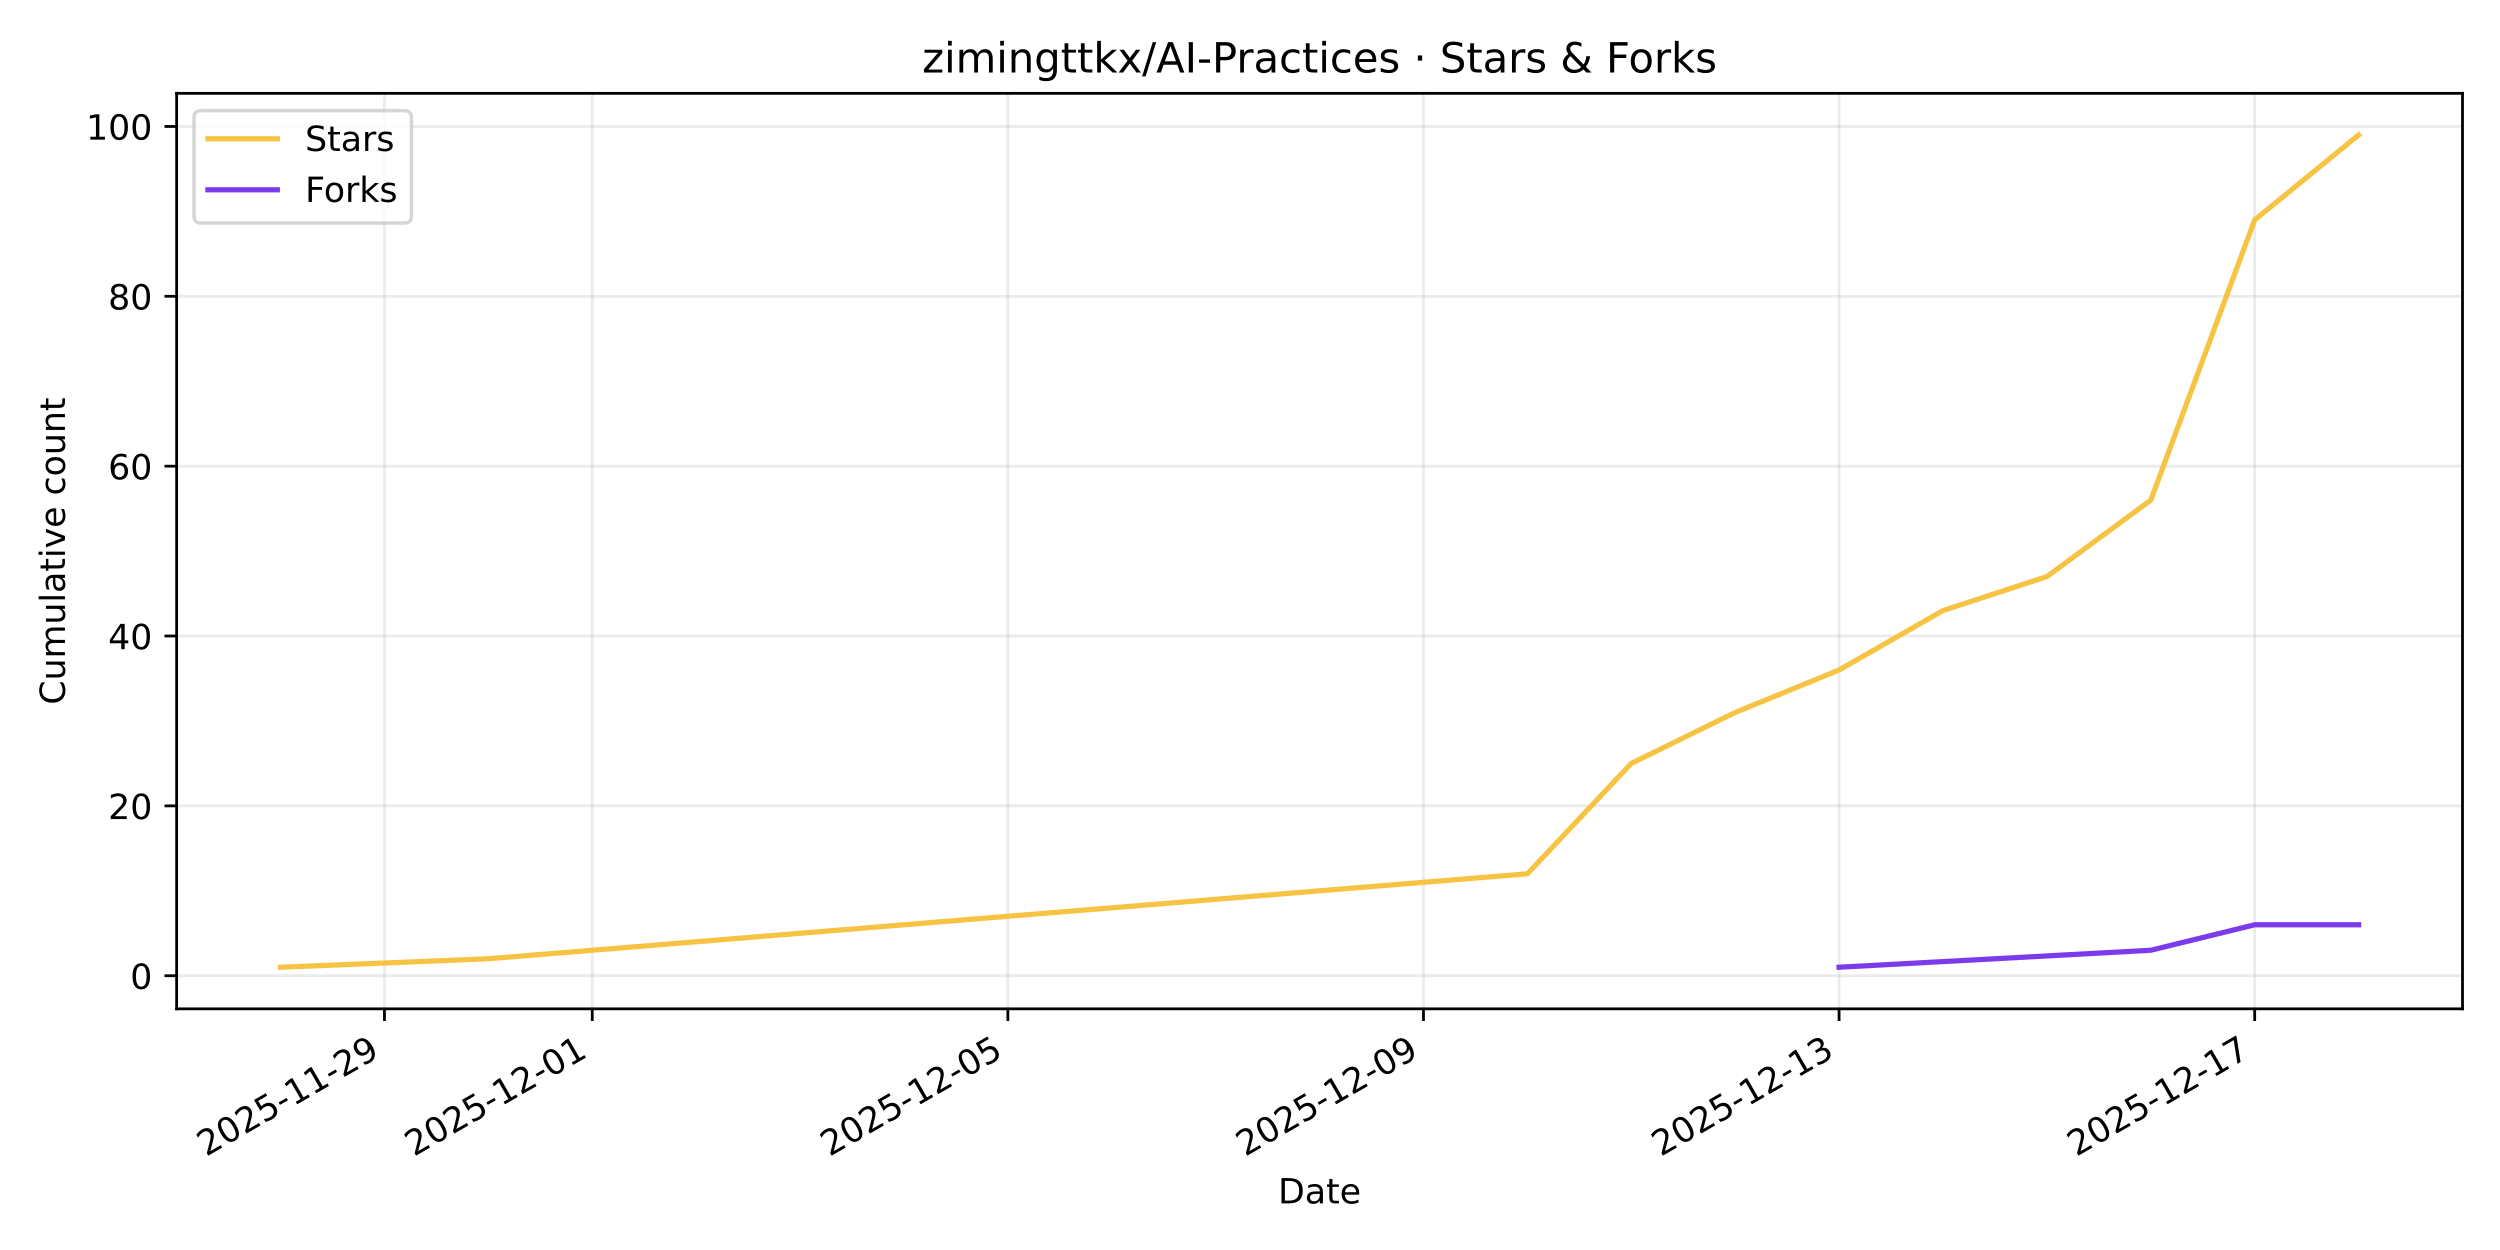
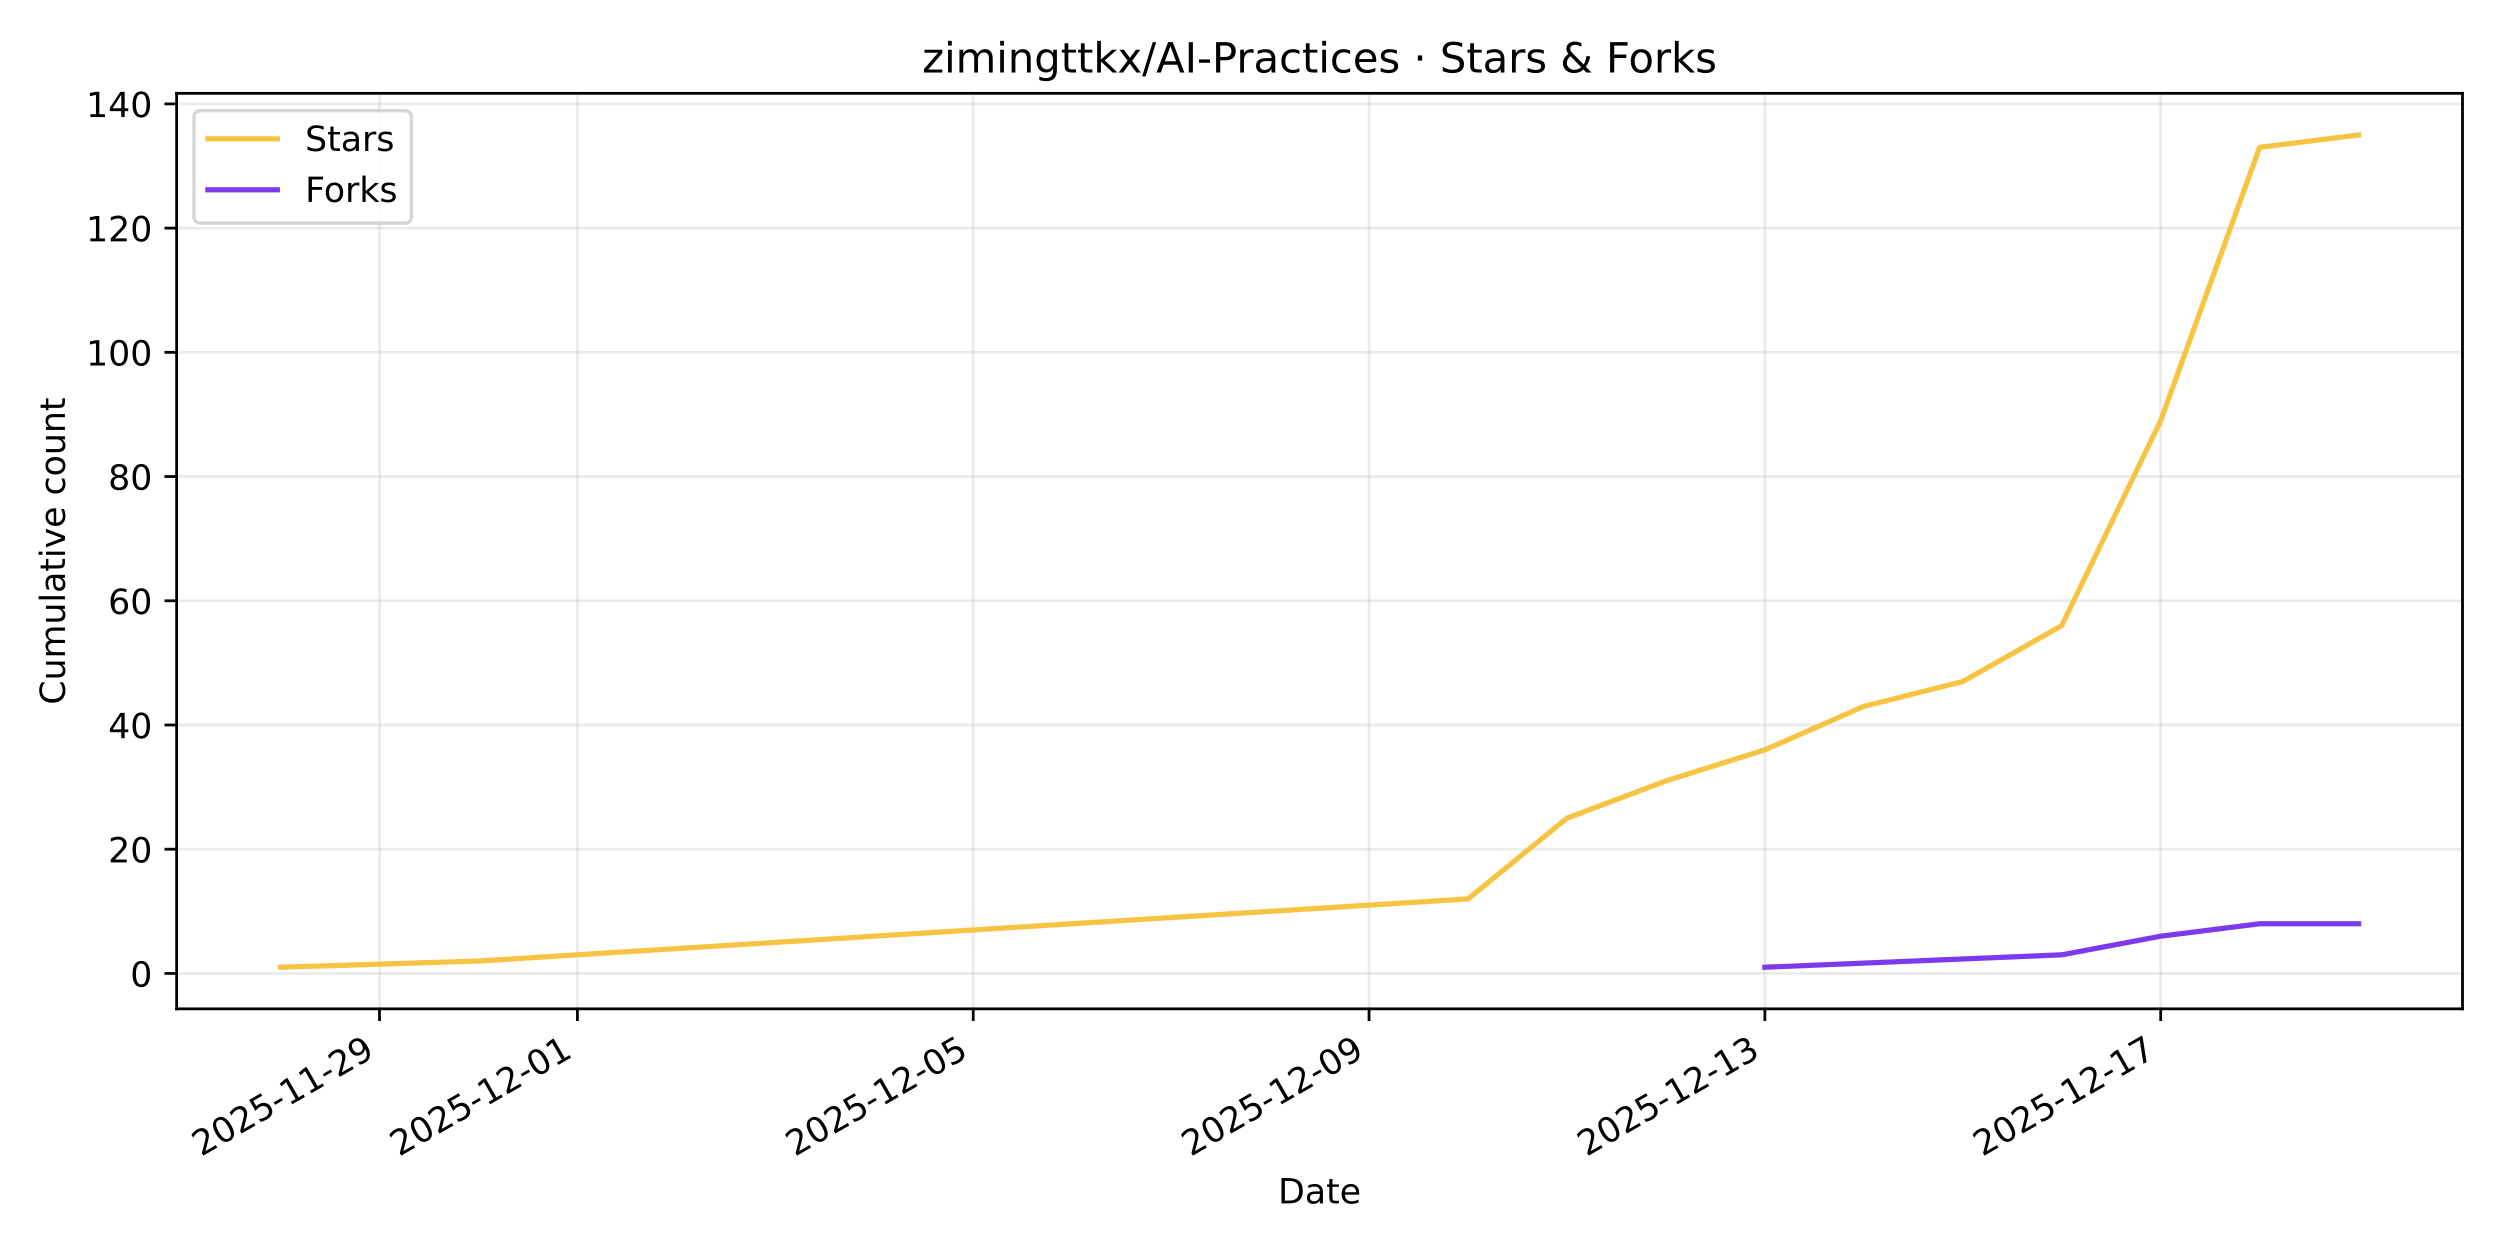
<svg xmlns="http://www.w3.org/2000/svg" xmlns:xlink="http://www.w3.org/1999/xlink" width="720pt" height="360pt" viewBox="0 0 720 360" version="1.1">
  <defs>
    <style type="text/css">*{stroke-linejoin: round; stroke-linecap: butt}</style>
  </defs>
  <g id="figure_1">
    <g id="patch_1">
      <path d="M 0 360  L 720 360  L 720 0  L 0 0  z " style="fill: #ffffff" />
    </g>
    <g id="axes_1">
      <g id="patch_2">
        <path d="M 50.87 290.545  L 709.2 290.545  L 709.2 26.88  L 50.87 26.88  z " style="fill: #ffffff" />
      </g>
      <g id="matplotlib.axis_1">
        <g id="xtick_1">
          <g id="line2d_1">
-             <path d="M 110.718 290.545  L 110.718 26.88  " clip-path="url(#p544dcc2efc)" style="fill: none; stroke: #b0b0b0; stroke-opacity: 0.25; stroke-width: 0.8; stroke-linecap: square" />
+             <path d="M 109.293 290.545  L 109.293 26.88  " clip-path="url(#p52c6f23a22)" style="fill: none; stroke: #b0b0b0; stroke-opacity: 0.25; stroke-width: 0.8; stroke-linecap: square" />
          </g>
          <g id="line2d_2">
            <defs>
-               <path id="m67a611c7f0" d="M 0 0  L 0 3.5  " style="stroke: #000000; stroke-width: 0.8" />
+               <path id="m21b4ecc272" d="M 0 0  L 0 3.5  " style="stroke: #000000; stroke-width: 0.8" />
            </defs>
            <g>
-               <use xlink:href="#m67a611c7f0" x="110.718" y="290.545" style="stroke: #000000; stroke-width: 0.8" />
+               <use xlink:href="#m21b4ecc272" x="109.293" y="290.545" style="stroke: #000000; stroke-width: 0.8" />
            </g>
          </g>
          <g id="text_1">
-             <g transform="translate(59.34873 333.1837) rotate(-30) scale(0.1 -0.1)">
+             <g transform="translate(57.92377 333.1837) rotate(-30) scale(0.1 -0.1)">
              <defs>
                <path id="DejaVuSans-32" d="M 1228 531  L 3431 531  L 3431 0  L 469 0  L 469 531  Q 828 903 1448 1529  Q 2069 2156 2228 2338  Q 2531 2678 2651 2914  Q 2772 3150 2772 3378  Q 2772 3750 2511 3984  Q 2250 4219 1831 4219  Q 1534 4219 1204 4116  Q 875 4013 500 3803  L 500 4441  Q 881 4594 1212 4672  Q 1544 4750 1819 4750  Q 2544 4750 2975 4387  Q 3406 4025 3406 3419  Q 3406 3131 3298 2873  Q 3191 2616 2906 2266  Q 2828 2175 2409 1742  Q 1991 1309 1228 531  z " transform="scale(0.015625)" />
                <path id="DejaVuSans-30" d="M 2034 4250  Q 1547 4250 1301 3770  Q 1056 3291 1056 2328  Q 1056 1369 1301 889  Q 1547 409 2034 409  Q 2525 409 2770 889  Q 3016 1369 3016 2328  Q 3016 3291 2770 3770  Q 2525 4250 2034 4250  z M 2034 4750  Q 2819 4750 3233 4129  Q 3647 3509 3647 2328  Q 3647 1150 3233 529  Q 2819 -91 2034 -91  Q 1250 -91 836 529  Q 422 1150 422 2328  Q 422 3509 836 4129  Q 1250 4750 2034 4750  z " transform="scale(0.015625)" />
                <path id="DejaVuSans-35" d="M 691 4666  L 3169 4666  L 3169 4134  L 1269 4134  L 1269 2991  Q 1406 3038 1543 3061  Q 1681 3084 1819 3084  Q 2600 3084 3056 2656  Q 3513 2228 3513 1497  Q 3513 744 3044 326  Q 2575 -91 1722 -91  Q 1428 -91 1123 -41  Q 819 9 494 109  L 494 744  Q 775 591 1075 516  Q 1375 441 1709 441  Q 2250 441 2565 725  Q 2881 1009 2881 1497  Q 2881 1984 2565 2268  Q 2250 2553 1709 2553  Q 1456 2553 1204 2497  Q 953 2441 691 2322  L 691 4666  z " transform="scale(0.015625)" />
                <path id="DejaVuSans-2d" d="M 313 2009  L 1997 2009  L 1997 1497  L 313 1497  L 313 2009  z " transform="scale(0.015625)" />
                <path id="DejaVuSans-31" d="M 794 531  L 1825 531  L 1825 4091  L 703 3866  L 703 4441  L 1819 4666  L 2450 4666  L 2450 531  L 3481 531  L 3481 0  L 794 0  L 794 531  z " transform="scale(0.015625)" />
                <path id="DejaVuSans-39" d="M 703 97  L 703 672  Q 941 559 1184 500  Q 1428 441 1663 441  Q 2288 441 2617 861  Q 2947 1281 2994 2138  Q 2813 1869 2534 1725  Q 2256 1581 1919 1581  Q 1219 1581 811 2004  Q 403 2428 403 3163  Q 403 3881 828 4315  Q 1253 4750 1959 4750  Q 2769 4750 3195 4129  Q 3622 3509 3622 2328  Q 3622 1225 3098 567  Q 2575 -91 1691 -91  Q 1453 -91 1209 -44  Q 966 3 703 97  z M 1959 2075  Q 2384 2075 2632 2365  Q 2881 2656 2881 3163  Q 2881 3666 2632 3958  Q 2384 4250 1959 4250  Q 1534 4250 1286 3958  Q 1038 3666 1038 3163  Q 1038 2656 1286 2365  Q 1534 2075 1959 2075  z " transform="scale(0.015625)" />
              </defs>
              <use xlink:href="#DejaVuSans-32" />
              <use xlink:href="#DejaVuSans-30" transform="translate(63.62305 0)" />
              <use xlink:href="#DejaVuSans-32" transform="translate(127.2461 0)" />
              <use xlink:href="#DejaVuSans-35" transform="translate(190.8691 0)" />
              <use xlink:href="#DejaVuSans-2d" transform="translate(254.4922 0)" />
              <use xlink:href="#DejaVuSans-31" transform="translate(290.5762 0)" />
              <use xlink:href="#DejaVuSans-31" transform="translate(354.1992 0)" />
              <use xlink:href="#DejaVuSans-2d" transform="translate(417.8223 0)" />
              <use xlink:href="#DejaVuSans-32" transform="translate(453.9062 0)" />
              <use xlink:href="#DejaVuSans-39" transform="translate(517.5293 0)" />
            </g>
          </g>
        </g>
        <g id="xtick_2">
          <g id="line2d_3">
-             <path d="M 170.566 290.545  L 170.566 26.88  " clip-path="url(#p544dcc2efc)" style="fill: none; stroke: #b0b0b0; stroke-opacity: 0.25; stroke-width: 0.8; stroke-linecap: square" />
+             <path d="M 166.291 290.545  L 166.291 26.88  " clip-path="url(#p52c6f23a22)" style="fill: none; stroke: #b0b0b0; stroke-opacity: 0.25; stroke-width: 0.8; stroke-linecap: square" />
          </g>
          <g id="line2d_4">
            <g>
-               <use xlink:href="#m67a611c7f0" x="170.566" y="290.545" style="stroke: #000000; stroke-width: 0.8" />
+               <use xlink:href="#m21b4ecc272" x="166.291" y="290.545" style="stroke: #000000; stroke-width: 0.8" />
            </g>
          </g>
          <g id="text_2">
-             <g transform="translate(119.1969 333.1837) rotate(-30) scale(0.1 -0.1)">
+             <g transform="translate(114.922 333.1837) rotate(-30) scale(0.1 -0.1)">
              <use xlink:href="#DejaVuSans-32" />
              <use xlink:href="#DejaVuSans-30" transform="translate(63.62305 0)" />
              <use xlink:href="#DejaVuSans-32" transform="translate(127.2461 0)" />
              <use xlink:href="#DejaVuSans-35" transform="translate(190.8691 0)" />
              <use xlink:href="#DejaVuSans-2d" transform="translate(254.4922 0)" />
              <use xlink:href="#DejaVuSans-31" transform="translate(290.5762 0)" />
              <use xlink:href="#DejaVuSans-32" transform="translate(354.1992 0)" />
              <use xlink:href="#DejaVuSans-2d" transform="translate(417.8223 0)" />
              <use xlink:href="#DejaVuSans-30" transform="translate(453.9062 0)" />
              <use xlink:href="#DejaVuSans-31" transform="translate(517.5293 0)" />
            </g>
          </g>
        </g>
        <g id="xtick_3">
          <g id="line2d_5">
-             <path d="M 290.263 290.545  L 290.263 26.88  " clip-path="url(#p544dcc2efc)" style="fill: none; stroke: #b0b0b0; stroke-opacity: 0.25; stroke-width: 0.8; stroke-linecap: square" />
+             <path d="M 280.288 290.545  L 280.288 26.88  " clip-path="url(#p52c6f23a22)" style="fill: none; stroke: #b0b0b0; stroke-opacity: 0.25; stroke-width: 0.8; stroke-linecap: square" />
          </g>
          <g id="line2d_6">
            <g>
-               <use xlink:href="#m67a611c7f0" x="290.263" y="290.545" style="stroke: #000000; stroke-width: 0.8" />
+               <use xlink:href="#m21b4ecc272" x="280.288" y="290.545" style="stroke: #000000; stroke-width: 0.8" />
            </g>
          </g>
          <g id="text_3">
-             <g transform="translate(238.8933 333.1837) rotate(-30) scale(0.1 -0.1)">
+             <g transform="translate(228.9186 333.1837) rotate(-30) scale(0.1 -0.1)">
              <use xlink:href="#DejaVuSans-32" />
              <use xlink:href="#DejaVuSans-30" transform="translate(63.62305 0)" />
              <use xlink:href="#DejaVuSans-32" transform="translate(127.2461 0)" />
              <use xlink:href="#DejaVuSans-35" transform="translate(190.8691 0)" />
              <use xlink:href="#DejaVuSans-2d" transform="translate(254.4922 0)" />
              <use xlink:href="#DejaVuSans-31" transform="translate(290.5762 0)" />
              <use xlink:href="#DejaVuSans-32" transform="translate(354.1992 0)" />
              <use xlink:href="#DejaVuSans-2d" transform="translate(417.8223 0)" />
              <use xlink:href="#DejaVuSans-30" transform="translate(453.9062 0)" />
              <use xlink:href="#DejaVuSans-35" transform="translate(517.5293 0)" />
            </g>
          </g>
        </g>
        <g id="xtick_4">
          <g id="line2d_7">
-             <path d="M 409.959 290.545  L 409.959 26.88  " clip-path="url(#p544dcc2efc)" style="fill: none; stroke: #b0b0b0; stroke-opacity: 0.25; stroke-width: 0.8; stroke-linecap: square" />
+             <path d="M 394.285 290.545  L 394.285 26.88  " clip-path="url(#p52c6f23a22)" style="fill: none; stroke: #b0b0b0; stroke-opacity: 0.25; stroke-width: 0.8; stroke-linecap: square" />
          </g>
          <g id="line2d_8">
            <g>
-               <use xlink:href="#m67a611c7f0" x="409.959" y="290.545" style="stroke: #000000; stroke-width: 0.8" />
+               <use xlink:href="#m21b4ecc272" x="394.285" y="290.545" style="stroke: #000000; stroke-width: 0.8" />
            </g>
          </g>
          <g id="text_4">
-             <g transform="translate(358.5896 333.1837) rotate(-30) scale(0.1 -0.1)">
+             <g transform="translate(342.9151 333.1837) rotate(-30) scale(0.1 -0.1)">
              <use xlink:href="#DejaVuSans-32" />
              <use xlink:href="#DejaVuSans-30" transform="translate(63.62305 0)" />
              <use xlink:href="#DejaVuSans-32" transform="translate(127.2461 0)" />
              <use xlink:href="#DejaVuSans-35" transform="translate(190.8691 0)" />
              <use xlink:href="#DejaVuSans-2d" transform="translate(254.4922 0)" />
              <use xlink:href="#DejaVuSans-31" transform="translate(290.5762 0)" />
              <use xlink:href="#DejaVuSans-32" transform="translate(354.1992 0)" />
              <use xlink:href="#DejaVuSans-2d" transform="translate(417.8223 0)" />
              <use xlink:href="#DejaVuSans-30" transform="translate(453.9062 0)" />
              <use xlink:href="#DejaVuSans-39" transform="translate(517.5293 0)" />
            </g>
          </g>
        </g>
        <g id="xtick_5">
          <g id="line2d_9">
-             <path d="M 529.655 290.545  L 529.655 26.88  " clip-path="url(#p544dcc2efc)" style="fill: none; stroke: #b0b0b0; stroke-opacity: 0.25; stroke-width: 0.8; stroke-linecap: square" />
+             <path d="M 508.281 290.545  L 508.281 26.88  " clip-path="url(#p52c6f23a22)" style="fill: none; stroke: #b0b0b0; stroke-opacity: 0.25; stroke-width: 0.8; stroke-linecap: square" />
          </g>
          <g id="line2d_10">
            <g>
-               <use xlink:href="#m67a611c7f0" x="529.655" y="290.545" style="stroke: #000000; stroke-width: 0.8" />
+               <use xlink:href="#m21b4ecc272" x="508.281" y="290.545" style="stroke: #000000; stroke-width: 0.8" />
            </g>
          </g>
          <g id="text_5">
-             <g transform="translate(478.286 333.1837) rotate(-30) scale(0.1 -0.1)">
+             <g transform="translate(456.9117 333.1837) rotate(-30) scale(0.1 -0.1)">
              <defs>
                <path id="DejaVuSans-33" d="M 2597 2516  Q 3050 2419 3304 2112  Q 3559 1806 3559 1356  Q 3559 666 3084 287  Q 2609 -91 1734 -91  Q 1441 -91 1130 -33  Q 819 25 488 141  L 488 750  Q 750 597 1062 519  Q 1375 441 1716 441  Q 2309 441 2620 675  Q 2931 909 2931 1356  Q 2931 1769 2642 2001  Q 2353 2234 1838 2234  L 1294 2234  L 1294 2753  L 1863 2753  Q 2328 2753 2575 2939  Q 2822 3125 2822 3475  Q 2822 3834 2567 4026  Q 2313 4219 1838 4219  Q 1578 4219 1281 4162  Q 984 4106 628 3988  L 628 4550  Q 988 4650 1302 4700  Q 1616 4750 1894 4750  Q 2613 4750 3031 4423  Q 3450 4097 3450 3541  Q 3450 3153 3228 2886  Q 3006 2619 2597 2516  z " transform="scale(0.015625)" />
              </defs>
              <use xlink:href="#DejaVuSans-32" />
              <use xlink:href="#DejaVuSans-30" transform="translate(63.62305 0)" />
              <use xlink:href="#DejaVuSans-32" transform="translate(127.2461 0)" />
              <use xlink:href="#DejaVuSans-35" transform="translate(190.8691 0)" />
              <use xlink:href="#DejaVuSans-2d" transform="translate(254.4922 0)" />
              <use xlink:href="#DejaVuSans-31" transform="translate(290.5762 0)" />
              <use xlink:href="#DejaVuSans-32" transform="translate(354.1992 0)" />
              <use xlink:href="#DejaVuSans-2d" transform="translate(417.8223 0)" />
              <use xlink:href="#DejaVuSans-31" transform="translate(453.9062 0)" />
              <use xlink:href="#DejaVuSans-33" transform="translate(517.5293 0)" />
            </g>
          </g>
        </g>
        <g id="xtick_6">
          <g id="line2d_11">
-             <path d="M 649.352 290.545  L 649.352 26.88  " clip-path="url(#p544dcc2efc)" style="fill: none; stroke: #b0b0b0; stroke-opacity: 0.25; stroke-width: 0.8; stroke-linecap: square" />
+             <path d="M 622.278 290.545  L 622.278 26.88  " clip-path="url(#p52c6f23a22)" style="fill: none; stroke: #b0b0b0; stroke-opacity: 0.25; stroke-width: 0.8; stroke-linecap: square" />
          </g>
          <g id="line2d_12">
            <g>
-               <use xlink:href="#m67a611c7f0" x="649.352" y="290.545" style="stroke: #000000; stroke-width: 0.8" />
+               <use xlink:href="#m21b4ecc272" x="622.278" y="290.545" style="stroke: #000000; stroke-width: 0.8" />
            </g>
          </g>
          <g id="text_6">
-             <g transform="translate(597.9824 333.1837) rotate(-30) scale(0.1 -0.1)">
+             <g transform="translate(570.9082 333.1837) rotate(-30) scale(0.1 -0.1)">
              <defs>
                <path id="DejaVuSans-37" d="M 525 4666  L 3525 4666  L 3525 4397  L 1831 0  L 1172 0  L 2766 4134  L 525 4134  L 525 4666  z " transform="scale(0.015625)" />
              </defs>
              <use xlink:href="#DejaVuSans-32" />
              <use xlink:href="#DejaVuSans-30" transform="translate(63.62305 0)" />
              <use xlink:href="#DejaVuSans-32" transform="translate(127.2461 0)" />
              <use xlink:href="#DejaVuSans-35" transform="translate(190.8691 0)" />
              <use xlink:href="#DejaVuSans-2d" transform="translate(254.4922 0)" />
              <use xlink:href="#DejaVuSans-31" transform="translate(290.5762 0)" />
              <use xlink:href="#DejaVuSans-32" transform="translate(354.1992 0)" />
              <use xlink:href="#DejaVuSans-2d" transform="translate(417.8223 0)" />
              <use xlink:href="#DejaVuSans-31" transform="translate(453.9062 0)" />
              <use xlink:href="#DejaVuSans-37" transform="translate(517.5293 0)" />
            </g>
          </g>
        </g>
        <g id="text_7">
          <g transform="translate(368.0842 346.5832) scale(0.1 -0.1)">
            <defs>
              <path id="DejaVuSans-44" d="M 1259 4147  L 1259 519  L 2022 519  Q 2988 519 3436 956  Q 3884 1394 3884 2338  Q 3884 3275 3436 3711  Q 2988 4147 2022 4147  L 1259 4147  z M 628 4666  L 1925 4666  Q 3281 4666 3915 4102  Q 4550 3538 4550 2338  Q 4550 1131 3912 565  Q 3275 0 1925 0  L 628 0  L 628 4666  z " transform="scale(0.015625)" />
              <path id="DejaVuSans-61" d="M 2194 1759  Q 1497 1759 1228 1600  Q 959 1441 959 1056  Q 959 750 1161 570  Q 1363 391 1709 391  Q 2188 391 2477 730  Q 2766 1069 2766 1631  L 2766 1759  L 2194 1759  z M 3341 1997  L 3341 0  L 2766 0  L 2766 531  Q 2569 213 2275 61  Q 1981 -91 1556 -91  Q 1019 -91 701 211  Q 384 513 384 1019  Q 384 1609 779 1909  Q 1175 2209 1959 2209  L 2766 2209  L 2766 2266  Q 2766 2663 2505 2880  Q 2244 3097 1772 3097  Q 1472 3097 1187 3025  Q 903 2953 641 2809  L 641 3341  Q 956 3463 1253 3523  Q 1550 3584 1831 3584  Q 2591 3584 2966 3190  Q 3341 2797 3341 1997  z " transform="scale(0.015625)" />
              <path id="DejaVuSans-74" d="M 1172 4494  L 1172 3500  L 2356 3500  L 2356 3053  L 1172 3053  L 1172 1153  Q 1172 725 1289 603  Q 1406 481 1766 481  L 2356 481  L 2356 0  L 1766 0  Q 1100 0 847 248  Q 594 497 594 1153  L 594 3053  L 172 3053  L 172 3500  L 594 3500  L 594 4494  L 1172 4494  z " transform="scale(0.015625)" />
              <path id="DejaVuSans-65" d="M 3597 1894  L 3597 1613  L 953 1613  Q 991 1019 1311 708  Q 1631 397 2203 397  Q 2534 397 2845 478  Q 3156 559 3463 722  L 3463 178  Q 3153 47 2828 -22  Q 2503 -91 2169 -91  Q 1331 -91 842 396  Q 353 884 353 1716  Q 353 2575 817 3079  Q 1281 3584 2069 3584  Q 2775 3584 3186 3129  Q 3597 2675 3597 1894  z M 3022 2063  Q 3016 2534 2758 2815  Q 2500 3097 2075 3097  Q 1594 3097 1305 2825  Q 1016 2553 972 2059  L 3022 2063  z " transform="scale(0.015625)" />
            </defs>
            <use xlink:href="#DejaVuSans-44" />
            <use xlink:href="#DejaVuSans-61" transform="translate(77.00195 0)" />
            <use xlink:href="#DejaVuSans-74" transform="translate(138.2812 0)" />
            <use xlink:href="#DejaVuSans-65" transform="translate(177.4902 0)" />
          </g>
        </g>
      </g>
      <g id="matplotlib.axis_2">
        <g id="ytick_1">
          <g id="line2d_13">
-             <path d="M 50.87 281.007  L 709.2 281.007  " clip-path="url(#p544dcc2efc)" style="fill: none; stroke: #b0b0b0; stroke-opacity: 0.25; stroke-width: 0.8; stroke-linecap: square" />
+             <path d="M 50.87 280.349  L 709.2 280.349  " clip-path="url(#p52c6f23a22)" style="fill: none; stroke: #b0b0b0; stroke-opacity: 0.25; stroke-width: 0.8; stroke-linecap: square" />
          </g>
          <g id="line2d_14">
            <defs>
-               <path id="m44be75f5b5" d="M 0 0  L -3.5 0  " style="stroke: #000000; stroke-width: 0.8" />
+               <path id="m5ff6ae2f9c" d="M 0 0  L -3.5 0  " style="stroke: #000000; stroke-width: 0.8" />
            </defs>
            <g>
-               <use xlink:href="#m44be75f5b5" x="50.87" y="281.007" style="stroke: #000000; stroke-width: 0.8" />
+               <use xlink:href="#m5ff6ae2f9c" x="50.87" y="280.349" style="stroke: #000000; stroke-width: 0.8" />
            </g>
          </g>
          <g id="text_8">
-             <g transform="translate(37.5075 284.8058) scale(0.1 -0.1)">
+             <g transform="translate(37.5075 284.1487) scale(0.1 -0.1)">
              <use xlink:href="#DejaVuSans-30" />
            </g>
          </g>
        </g>
        <g id="ytick_2">
          <g id="line2d_15">
-             <path d="M 50.87 232.089  L 709.2 232.089  " clip-path="url(#p544dcc2efc)" style="fill: none; stroke: #b0b0b0; stroke-opacity: 0.25; stroke-width: 0.8; stroke-linecap: square" />
+             <path d="M 50.87 244.574  L 709.2 244.574  " clip-path="url(#p52c6f23a22)" style="fill: none; stroke: #b0b0b0; stroke-opacity: 0.25; stroke-width: 0.8; stroke-linecap: square" />
          </g>
          <g id="line2d_16">
            <g>
-               <use xlink:href="#m44be75f5b5" x="50.87" y="232.089" style="stroke: #000000; stroke-width: 0.8" />
+               <use xlink:href="#m5ff6ae2f9c" x="50.87" y="244.574" style="stroke: #000000; stroke-width: 0.8" />
            </g>
          </g>
          <g id="text_9">
-             <g transform="translate(31.145 235.8882) scale(0.1 -0.1)">
+             <g transform="translate(31.145 248.3732) scale(0.1 -0.1)">
              <use xlink:href="#DejaVuSans-32" />
              <use xlink:href="#DejaVuSans-30" transform="translate(63.62305 0)" />
            </g>
          </g>
        </g>
        <g id="ytick_3">
          <g id="line2d_17">
-             <path d="M 50.87 183.171  L 709.2 183.171  " clip-path="url(#p544dcc2efc)" style="fill: none; stroke: #b0b0b0; stroke-opacity: 0.25; stroke-width: 0.8; stroke-linecap: square" />
+             <path d="M 50.87 208.798  L 709.2 208.798  " clip-path="url(#p52c6f23a22)" style="fill: none; stroke: #b0b0b0; stroke-opacity: 0.25; stroke-width: 0.8; stroke-linecap: square" />
          </g>
          <g id="line2d_18">
            <g>
-               <use xlink:href="#m44be75f5b5" x="50.87" y="183.171" style="stroke: #000000; stroke-width: 0.8" />
+               <use xlink:href="#m5ff6ae2f9c" x="50.87" y="208.798" style="stroke: #000000; stroke-width: 0.8" />
            </g>
          </g>
          <g id="text_10">
-             <g transform="translate(31.145 186.9707) scale(0.1 -0.1)">
+             <g transform="translate(31.145 212.5977) scale(0.1 -0.1)">
              <defs>
                <path id="DejaVuSans-34" d="M 2419 4116  L 825 1625  L 2419 1625  L 2419 4116  z M 2253 4666  L 3047 4666  L 3047 1625  L 3713 1625  L 3713 1100  L 3047 1100  L 3047 0  L 2419 0  L 2419 1100  L 313 1100  L 313 1709  L 2253 4666  z " transform="scale(0.015625)" />
              </defs>
              <use xlink:href="#DejaVuSans-34" />
              <use xlink:href="#DejaVuSans-30" transform="translate(63.62305 0)" />
            </g>
          </g>
        </g>
        <g id="ytick_4">
          <g id="line2d_19">
-             <path d="M 50.87 134.254  L 709.2 134.254  " clip-path="url(#p544dcc2efc)" style="fill: none; stroke: #b0b0b0; stroke-opacity: 0.25; stroke-width: 0.8; stroke-linecap: square" />
+             <path d="M 50.87 173.023  L 709.2 173.023  " clip-path="url(#p52c6f23a22)" style="fill: none; stroke: #b0b0b0; stroke-opacity: 0.25; stroke-width: 0.8; stroke-linecap: square" />
          </g>
          <g id="line2d_20">
            <g>
-               <use xlink:href="#m44be75f5b5" x="50.87" y="134.254" style="stroke: #000000; stroke-width: 0.8" />
+               <use xlink:href="#m5ff6ae2f9c" x="50.87" y="173.023" style="stroke: #000000; stroke-width: 0.8" />
            </g>
          </g>
          <g id="text_11">
-             <g transform="translate(31.145 138.0532) scale(0.1 -0.1)">
+             <g transform="translate(31.145 176.8222) scale(0.1 -0.1)">
              <defs>
                <path id="DejaVuSans-36" d="M 2113 2584  Q 1688 2584 1439 2293  Q 1191 2003 1191 1497  Q 1191 994 1439 701  Q 1688 409 2113 409  Q 2538 409 2786 701  Q 3034 994 3034 1497  Q 3034 2003 2786 2293  Q 2538 2584 2113 2584  z M 3366 4563  L 3366 3988  Q 3128 4100 2886 4159  Q 2644 4219 2406 4219  Q 1781 4219 1451 3797  Q 1122 3375 1075 2522  Q 1259 2794 1537 2939  Q 1816 3084 2150 3084  Q 2853 3084 3261 2657  Q 3669 2231 3669 1497  Q 3669 778 3244 343  Q 2819 -91 2113 -91  Q 1303 -91 875 529  Q 447 1150 447 2328  Q 447 3434 972 4092  Q 1497 4750 2381 4750  Q 2619 4750 2861 4703  Q 3103 4656 3366 4563  z " transform="scale(0.015625)" />
              </defs>
              <use xlink:href="#DejaVuSans-36" />
              <use xlink:href="#DejaVuSans-30" transform="translate(63.62305 0)" />
            </g>
          </g>
        </g>
        <g id="ytick_5">
          <g id="line2d_21">
-             <path d="M 50.87 85.336  L 709.2 85.336  " clip-path="url(#p544dcc2efc)" style="fill: none; stroke: #b0b0b0; stroke-opacity: 0.25; stroke-width: 0.8; stroke-linecap: square" />
+             <path d="M 50.87 137.247  L 709.2 137.247  " clip-path="url(#p52c6f23a22)" style="fill: none; stroke: #b0b0b0; stroke-opacity: 0.25; stroke-width: 0.8; stroke-linecap: square" />
          </g>
          <g id="line2d_22">
            <g>
-               <use xlink:href="#m44be75f5b5" x="50.87" y="85.336" style="stroke: #000000; stroke-width: 0.8" />
+               <use xlink:href="#m5ff6ae2f9c" x="50.87" y="137.247" style="stroke: #000000; stroke-width: 0.8" />
            </g>
          </g>
          <g id="text_12">
-             <g transform="translate(31.145 89.13566) scale(0.1 -0.1)">
+             <g transform="translate(31.145 141.0466) scale(0.1 -0.1)">
              <defs>
                <path id="DejaVuSans-38" d="M 2034 2216  Q 1584 2216 1326 1975  Q 1069 1734 1069 1313  Q 1069 891 1326 650  Q 1584 409 2034 409  Q 2484 409 2743 651  Q 3003 894 3003 1313  Q 3003 1734 2745 1975  Q 2488 2216 2034 2216  z M 1403 2484  Q 997 2584 770 2862  Q 544 3141 544 3541  Q 544 4100 942 4425  Q 1341 4750 2034 4750  Q 2731 4750 3128 4425  Q 3525 4100 3525 3541  Q 3525 3141 3298 2862  Q 3072 2584 2669 2484  Q 3125 2378 3379 2068  Q 3634 1759 3634 1313  Q 3634 634 3220 271  Q 2806 -91 2034 -91  Q 1263 -91 848 271  Q 434 634 434 1313  Q 434 1759 690 2068  Q 947 2378 1403 2484  z M 1172 3481  Q 1172 3119 1398 2916  Q 1625 2713 2034 2713  Q 2441 2713 2670 2916  Q 2900 3119 2900 3481  Q 2900 3844 2670 4047  Q 2441 4250 2034 4250  Q 1625 4250 1398 4047  Q 1172 3844 1172 3481  z " transform="scale(0.015625)" />
              </defs>
              <use xlink:href="#DejaVuSans-38" />
              <use xlink:href="#DejaVuSans-30" transform="translate(63.62305 0)" />
            </g>
          </g>
        </g>
        <g id="ytick_6">
          <g id="line2d_23">
-             <path d="M 50.87 36.419  L 709.2 36.419  " clip-path="url(#p544dcc2efc)" style="fill: none; stroke: #b0b0b0; stroke-opacity: 0.25; stroke-width: 0.8; stroke-linecap: square" />
+             <path d="M 50.87 101.472  L 709.2 101.472  " clip-path="url(#p52c6f23a22)" style="fill: none; stroke: #b0b0b0; stroke-opacity: 0.25; stroke-width: 0.8; stroke-linecap: square" />
          </g>
          <g id="line2d_24">
            <g>
-               <use xlink:href="#m44be75f5b5" x="50.87" y="36.419" style="stroke: #000000; stroke-width: 0.8" />
+               <use xlink:href="#m5ff6ae2f9c" x="50.87" y="101.472" style="stroke: #000000; stroke-width: 0.8" />
            </g>
          </g>
          <g id="text_13">
-             <g transform="translate(24.7825 40.21814) scale(0.1 -0.1)">
+             <g transform="translate(24.7825 105.2711) scale(0.1 -0.1)">
              <use xlink:href="#DejaVuSans-31" />
              <use xlink:href="#DejaVuSans-30" transform="translate(63.62305 0)" />
              <use xlink:href="#DejaVuSans-30" transform="translate(127.2461 0)" />
            </g>
          </g>
        </g>
-         <g id="text_14">
+         <g id="ytick_7">
+           <g id="line2d_25">
+             <path d="M 50.87 65.696  L 709.2 65.696  " clip-path="url(#p52c6f23a22)" style="fill: none; stroke: #b0b0b0; stroke-opacity: 0.25; stroke-width: 0.8; stroke-linecap: square" />
+           </g>
+           <g id="line2d_26">
+             <g>
+               <use xlink:href="#m5ff6ae2f9c" x="50.87" y="65.696" style="stroke: #000000; stroke-width: 0.8" />
+             </g>
+           </g>
+           <g id="text_14">
+             <g transform="translate(24.7825 69.49564) scale(0.1 -0.1)">
+               <use xlink:href="#DejaVuSans-31" />
+               <use xlink:href="#DejaVuSans-32" transform="translate(63.62305 0)" />
+               <use xlink:href="#DejaVuSans-30" transform="translate(127.2461 0)" />
+             </g>
+           </g>
+         </g>
+         <g id="ytick_8">
+           <g id="line2d_27">
+             <path d="M 50.87 29.921  L 709.2 29.921  " clip-path="url(#p52c6f23a22)" style="fill: none; stroke: #b0b0b0; stroke-opacity: 0.25; stroke-width: 0.8; stroke-linecap: square" />
+           </g>
+           <g id="line2d_28">
+             <g>
+               <use xlink:href="#m5ff6ae2f9c" x="50.87" y="29.921" style="stroke: #000000; stroke-width: 0.8" />
+             </g>
+           </g>
+           <g id="text_15">
+             <g transform="translate(24.7825 33.72014) scale(0.1 -0.1)">
+               <use xlink:href="#DejaVuSans-31" />
+               <use xlink:href="#DejaVuSans-34" transform="translate(63.62305 0)" />
+               <use xlink:href="#DejaVuSans-30" transform="translate(127.2461 0)" />
+             </g>
+           </g>
+         </g>
+         <g id="text_16">
          <g transform="translate(18.70281 202.9455) rotate(-90) scale(0.1 -0.1)">
            <defs>
              <path id="DejaVuSans-43" d="M 4122 4306  L 4122 3641  Q 3803 3938 3442 4084  Q 3081 4231 2675 4231  Q 1875 4231 1450 3742  Q 1025 3253 1025 2328  Q 1025 1406 1450 917  Q 1875 428 2675 428  Q 3081 428 3442 575  Q 3803 722 4122 1019  L 4122 359  Q 3791 134 3420 21  Q 3050 -91 2638 -91  Q 1578 -91 968 557  Q 359 1206 359 2328  Q 359 3453 968 4101  Q 1578 4750 2638 4750  Q 3056 4750 3426 4639  Q 3797 4528 4122 4306  z " transform="scale(0.015625)" />
              <path id="DejaVuSans-75" d="M 544 1381  L 544 3500  L 1119 3500  L 1119 1403  Q 1119 906 1312 657  Q 1506 409 1894 409  Q 2359 409 2629 706  Q 2900 1003 2900 1516  L 2900 3500  L 3475 3500  L 3475 0  L 2900 0  L 2900 538  Q 2691 219 2414 64  Q 2138 -91 1772 -91  Q 1169 -91 856 284  Q 544 659 544 1381  z M 1991 3584  L 1991 3584  z " transform="scale(0.015625)" />
              <path id="DejaVuSans-6d" d="M 3328 2828  Q 3544 3216 3844 3400  Q 4144 3584 4550 3584  Q 5097 3584 5394 3201  Q 5691 2819 5691 2113  L 5691 0  L 5113 0  L 5113 2094  Q 5113 2597 4934 2840  Q 4756 3084 4391 3084  Q 3944 3084 3684 2787  Q 3425 2491 3425 1978  L 3425 0  L 2847 0  L 2847 2094  Q 2847 2600 2669 2842  Q 2491 3084 2119 3084  Q 1678 3084 1418 2786  Q 1159 2488 1159 1978  L 1159 0  L 581 0  L 581 3500  L 1159 3500  L 1159 2956  Q 1356 3278 1631 3431  Q 1906 3584 2284 3584  Q 2666 3584 2933 3390  Q 3200 3197 3328 2828  z " transform="scale(0.015625)" />
              <path id="DejaVuSans-6c" d="M 603 4863  L 1178 4863  L 1178 0  L 603 0  L 603 4863  z " transform="scale(0.015625)" />
              <path id="DejaVuSans-69" d="M 603 3500  L 1178 3500  L 1178 0  L 603 0  L 603 3500  z M 603 4863  L 1178 4863  L 1178 4134  L 603 4134  L 603 4863  z " transform="scale(0.015625)" />
              <path id="DejaVuSans-76" d="M 191 3500  L 800 3500  L 1894 563  L 2988 3500  L 3597 3500  L 2284 0  L 1503 0  L 191 3500  z " transform="scale(0.015625)" />
              <path id="DejaVuSans-20" transform="scale(0.015625)" />
              <path id="DejaVuSans-63" d="M 3122 3366  L 3122 2828  Q 2878 2963 2633 3030  Q 2388 3097 2138 3097  Q 1578 3097 1268 2742  Q 959 2388 959 1747  Q 959 1106 1268 751  Q 1578 397 2138 397  Q 2388 397 2633 464  Q 2878 531 3122 666  L 3122 134  Q 2881 22 2623 -34  Q 2366 -91 2075 -91  Q 1284 -91 818 406  Q 353 903 353 1747  Q 353 2603 823 3093  Q 1294 3584 2113 3584  Q 2378 3584 2631 3529  Q 2884 3475 3122 3366  z " transform="scale(0.015625)" />
              <path id="DejaVuSans-6f" d="M 1959 3097  Q 1497 3097 1228 2736  Q 959 2375 959 1747  Q 959 1119 1226 758  Q 1494 397 1959 397  Q 2419 397 2687 759  Q 2956 1122 2956 1747  Q 2956 2369 2687 2733  Q 2419 3097 1959 3097  z M 1959 3584  Q 2709 3584 3137 3096  Q 3566 2609 3566 1747  Q 3566 888 3137 398  Q 2709 -91 1959 -91  Q 1206 -91 779 398  Q 353 888 353 1747  Q 353 2609 779 3096  Q 1206 3584 1959 3584  z " transform="scale(0.015625)" />
              <path id="DejaVuSans-6e" d="M 3513 2113  L 3513 0  L 2938 0  L 2938 2094  Q 2938 2591 2744 2837  Q 2550 3084 2163 3084  Q 1697 3084 1428 2787  Q 1159 2491 1159 1978  L 1159 0  L 581 0  L 581 3500  L 1159 3500  L 1159 2956  Q 1366 3272 1645 3428  Q 1925 3584 2291 3584  Q 2894 3584 3203 3211  Q 3513 2838 3513 2113  z " transform="scale(0.015625)" />
            </defs>
            <use xlink:href="#DejaVuSans-43" />
            <use xlink:href="#DejaVuSans-75" transform="translate(69.82422 0)" />
            <use xlink:href="#DejaVuSans-6d" transform="translate(133.2031 0)" />
            <use xlink:href="#DejaVuSans-75" transform="translate(230.6152 0)" />
            <use xlink:href="#DejaVuSans-6c" transform="translate(293.9941 0)" />
            <use xlink:href="#DejaVuSans-61" transform="translate(321.7773 0)" />
            <use xlink:href="#DejaVuSans-74" transform="translate(383.0566 0)" />
            <use xlink:href="#DejaVuSans-69" transform="translate(422.2656 0)" />
            <use xlink:href="#DejaVuSans-76" transform="translate(450.0488 0)" />
            <use xlink:href="#DejaVuSans-65" transform="translate(509.2285 0)" />
            <use xlink:href="#DejaVuSans-20" transform="translate(570.752 0)" />
            <use xlink:href="#DejaVuSans-63" transform="translate(602.5391 0)" />
            <use xlink:href="#DejaVuSans-6f" transform="translate(657.5195 0)" />
            <use xlink:href="#DejaVuSans-75" transform="translate(718.7012 0)" />
            <use xlink:href="#DejaVuSans-6e" transform="translate(782.0801 0)" />
            <use xlink:href="#DejaVuSans-74" transform="translate(845.459 0)" />
          </g>
        </g>
      </g>
-       <g id="line2d_25">
-         <path d="M 80.794 278.561  L 140.642 276.115  L 170.566 273.669  L 200.49 271.223  L 230.415 268.777  L 260.339 266.331  L 290.263 263.885  L 320.187 261.44  L 350.111 258.994  L 380.035 256.548  L 409.959 254.102  L 439.883 251.656  L 469.807 219.86  L 499.731 205.184  L 529.655 192.955  L 559.58 175.834  L 589.504 166.05  L 619.428 144.037  L 649.352 63.324  L 679.276 38.865  " clip-path="url(#p544dcc2efc)" style="fill: none; stroke: #f6c343; stroke-width: 1.5; stroke-linecap: square" />
-       </g>
-       <g id="line2d_26">
-         <path d="M 529.655 278.561  L 619.428 273.669  L 649.352 266.331  L 679.276 266.331  " clip-path="url(#p544dcc2efc)" style="fill: none; stroke: #7c3aed; stroke-width: 1.5; stroke-linecap: square" />
+       <g id="line2d_29">
+         <path d="M 80.794 278.561  L 137.792 276.772  L 166.291 274.983  L 194.791 273.194  L 223.29 271.406  L 251.789 269.617  L 280.288 267.828  L 308.787 266.039  L 337.286 264.25  L 365.785 262.462  L 394.285 260.673  L 422.784 258.884  L 451.283 235.63  L 479.782 224.897  L 508.281 215.954  L 536.78 203.432  L 565.279 196.277  L 593.779 180.178  L 622.278 121.148  L 650.777 42.442  L 679.276 38.865  " clip-path="url(#p52c6f23a22)" style="fill: none; stroke: #f6c343; stroke-width: 1.5; stroke-linecap: square" />
+       </g>
+       <g id="line2d_30">
+         <path d="M 508.281 278.561  L 593.779 274.983  L 622.278 269.617  L 650.777 266.039  L 679.276 266.039  " clip-path="url(#p52c6f23a22)" style="fill: none; stroke: #7c3aed; stroke-width: 1.5; stroke-linecap: square" />
      </g>
      <g id="patch_3">
        <path d="M 50.87 290.545  L 50.87 26.88  " style="fill: none; stroke: #000000; stroke-width: 0.8; stroke-linejoin: miter; stroke-linecap: square" />
      </g>
      <g id="patch_4">
        <path d="M 709.2 290.545  L 709.2 26.88  " style="fill: none; stroke: #000000; stroke-width: 0.8; stroke-linejoin: miter; stroke-linecap: square" />
      </g>
      <g id="patch_5">
        <path d="M 50.87 290.545  L 709.2 290.545  " style="fill: none; stroke: #000000; stroke-width: 0.8; stroke-linejoin: miter; stroke-linecap: square" />
      </g>
      <g id="patch_6">
        <path d="M 50.87 26.88  L 709.2 26.88  " style="fill: none; stroke: #000000; stroke-width: 0.8; stroke-linejoin: miter; stroke-linecap: square" />
      </g>
-       <g id="text_15">
+       <g id="text_17">
        <g transform="translate(265.6 20.88) scale(0.12 -0.12)">
          <defs>
            <path id="DejaVuSans-7a" d="M 353 3500  L 3084 3500  L 3084 2975  L 922 459  L 3084 459  L 3084 0  L 275 0  L 275 525  L 2438 3041  L 353 3041  L 353 3500  z " transform="scale(0.015625)" />
            <path id="DejaVuSans-67" d="M 2906 1791  Q 2906 2416 2648 2759  Q 2391 3103 1925 3103  Q 1463 3103 1205 2759  Q 947 2416 947 1791  Q 947 1169 1205 825  Q 1463 481 1925 481  Q 2391 481 2648 825  Q 2906 1169 2906 1791  z M 3481 434  Q 3481 -459 3084 -895  Q 2688 -1331 1869 -1331  Q 1566 -1331 1297 -1286  Q 1028 -1241 775 -1147  L 775 -588  Q 1028 -725 1275 -790  Q 1522 -856 1778 -856  Q 2344 -856 2625 -561  Q 2906 -266 2906 331  L 2906 616  Q 2728 306 2450 153  Q 2172 0 1784 0  Q 1141 0 747 490  Q 353 981 353 1791  Q 353 2603 747 3093  Q 1141 3584 1784 3584  Q 2172 3584 2450 3431  Q 2728 3278 2906 2969  L 2906 3500  L 3481 3500  L 3481 434  z " transform="scale(0.015625)" />
            <path id="DejaVuSans-6b" d="M 581 4863  L 1159 4863  L 1159 1991  L 2875 3500  L 3609 3500  L 1753 1863  L 3688 0  L 2938 0  L 1159 1709  L 1159 0  L 581 0  L 581 4863  z " transform="scale(0.015625)" />
            <path id="DejaVuSans-78" d="M 3513 3500  L 2247 1797  L 3578 0  L 2900 0  L 1881 1375  L 863 0  L 184 0  L 1544 1831  L 300 3500  L 978 3500  L 1906 2253  L 2834 3500  L 3513 3500  z " transform="scale(0.015625)" />
            <path id="DejaVuSans-2f" d="M 1625 4666  L 2156 4666  L 531 -594  L 0 -594  L 1625 4666  z " transform="scale(0.015625)" />
            <path id="DejaVuSans-41" d="M 2188 4044  L 1331 1722  L 3047 1722  L 2188 4044  z M 1831 4666  L 2547 4666  L 4325 0  L 3669 0  L 3244 1197  L 1141 1197  L 716 0  L 50 0  L 1831 4666  z " transform="scale(0.015625)" />
            <path id="DejaVuSans-49" d="M 628 4666  L 1259 4666  L 1259 0  L 628 0  L 628 4666  z " transform="scale(0.015625)" />
            <path id="DejaVuSans-50" d="M 1259 4147  L 1259 2394  L 2053 2394  Q 2494 2394 2734 2622  Q 2975 2850 2975 3272  Q 2975 3691 2734 3919  Q 2494 4147 2053 4147  L 1259 4147  z M 628 4666  L 2053 4666  Q 2838 4666 3239 4311  Q 3641 3956 3641 3272  Q 3641 2581 3239 2228  Q 2838 1875 2053 1875  L 1259 1875  L 1259 0  L 628 0  L 628 4666  z " transform="scale(0.015625)" />
            <path id="DejaVuSans-72" d="M 2631 2963  Q 2534 3019 2420 3045  Q 2306 3072 2169 3072  Q 1681 3072 1420 2755  Q 1159 2438 1159 1844  L 1159 0  L 581 0  L 581 3500  L 1159 3500  L 1159 2956  Q 1341 3275 1631 3429  Q 1922 3584 2338 3584  Q 2397 3584 2469 3576  Q 2541 3569 2628 3553  L 2631 2963  z " transform="scale(0.015625)" />
            <path id="DejaVuSans-73" d="M 2834 3397  L 2834 2853  Q 2591 2978 2328 3040  Q 2066 3103 1784 3103  Q 1356 3103 1142 2972  Q 928 2841 928 2578  Q 928 2378 1081 2264  Q 1234 2150 1697 2047  L 1894 2003  Q 2506 1872 2764 1633  Q 3022 1394 3022 966  Q 3022 478 2636 193  Q 2250 -91 1575 -91  Q 1294 -91 989 -36  Q 684 19 347 128  L 347 722  Q 666 556 975 473  Q 1284 391 1588 391  Q 1994 391 2212 530  Q 2431 669 2431 922  Q 2431 1156 2273 1281  Q 2116 1406 1581 1522  L 1381 1569  Q 847 1681 609 1914  Q 372 2147 372 2553  Q 372 3047 722 3315  Q 1072 3584 1716 3584  Q 2034 3584 2315 3537  Q 2597 3491 2834 3397  z " transform="scale(0.015625)" />
            <path id="DejaVuSans-b7" d="M 684 2619  L 1344 2619  L 1344 1825  L 684 1825  L 684 2619  z " transform="scale(0.015625)" />
            <path id="DejaVuSans-53" d="M 3425 4513  L 3425 3897  Q 3066 4069 2747 4153  Q 2428 4238 2131 4238  Q 1616 4238 1336 4038  Q 1056 3838 1056 3469  Q 1056 3159 1242 3001  Q 1428 2844 1947 2747  L 2328 2669  Q 3034 2534 3370 2195  Q 3706 1856 3706 1288  Q 3706 609 3251 259  Q 2797 -91 1919 -91  Q 1588 -91 1214 -16  Q 841 59 441 206  L 441 856  Q 825 641 1194 531  Q 1563 422 1919 422  Q 2459 422 2753 634  Q 3047 847 3047 1241  Q 3047 1584 2836 1778  Q 2625 1972 2144 2069  L 1759 2144  Q 1053 2284 737 2584  Q 422 2884 422 3419  Q 422 4038 858 4394  Q 1294 4750 2059 4750  Q 2388 4750 2728 4690  Q 3069 4631 3425 4513  z " transform="scale(0.015625)" />
            <path id="DejaVuSans-26" d="M 1556 2509  Q 1272 2256 1139 2004  Q 1006 1753 1006 1478  Q 1006 1022 1337 719  Q 1669 416 2169 416  Q 2466 416 2725 514  Q 2984 613 3213 813  L 1556 2509  z M 1997 2859  L 3584 1234  Q 3769 1513 3872 1830  Q 3975 2147 3994 2503  L 4575 2503  Q 4538 2091 4375 1687  Q 4213 1284 3922 891  L 4794 0  L 4006 0  L 3559 459  Q 3234 181 2878 45  Q 2522 -91 2113 -91  Q 1359 -91 881 339  Q 403 769 403 1441  Q 403 1841 612 2192  Q 822 2544 1241 2853  Q 1091 3050 1012 3245  Q 934 3441 934 3628  Q 934 4134 1281 4442  Q 1628 4750 2203 4750  Q 2463 4750 2720 4694  Q 2978 4638 3244 4525  L 3244 3956  Q 2972 4103 2725 4179  Q 2478 4256 2266 4256  Q 1938 4256 1733 4082  Q 1528 3909 1528 3634  Q 1528 3475 1620 3314  Q 1713 3153 1997 2859  z " transform="scale(0.015625)" />
            <path id="DejaVuSans-46" d="M 628 4666  L 3309 4666  L 3309 4134  L 1259 4134  L 1259 2759  L 3109 2759  L 3109 2228  L 1259 2228  L 1259 0  L 628 0  L 628 4666  z " transform="scale(0.015625)" />
          </defs>
          <use xlink:href="#DejaVuSans-7a" />
          <use xlink:href="#DejaVuSans-69" transform="translate(52.49023 0)" />
          <use xlink:href="#DejaVuSans-6d" transform="translate(80.27344 0)" />
          <use xlink:href="#DejaVuSans-69" transform="translate(177.6855 0)" />
          <use xlink:href="#DejaVuSans-6e" transform="translate(205.4688 0)" />
          <use xlink:href="#DejaVuSans-67" transform="translate(268.8477 0)" />
          <use xlink:href="#DejaVuSans-74" transform="translate(332.3242 0)" />
          <use xlink:href="#DejaVuSans-74" transform="translate(371.5332 0)" />
          <use xlink:href="#DejaVuSans-6b" transform="translate(410.7422 0)" />
          <use xlink:href="#DejaVuSans-78" transform="translate(468.6523 0)" />
          <use xlink:href="#DejaVuSans-2f" transform="translate(527.832 0)" />
          <use xlink:href="#DejaVuSans-41" transform="translate(561.5234 0)" />
          <use xlink:href="#DejaVuSans-49" transform="translate(629.9316 0)" />
          <use xlink:href="#DejaVuSans-2d" transform="translate(659.4238 0)" />
          <use xlink:href="#DejaVuSans-50" transform="translate(695.5078 0)" />
          <use xlink:href="#DejaVuSans-72" transform="translate(754.0605 0)" />
          <use xlink:href="#DejaVuSans-61" transform="translate(795.1738 0)" />
          <use xlink:href="#DejaVuSans-63" transform="translate(856.4531 0)" />
          <use xlink:href="#DejaVuSans-74" transform="translate(911.4336 0)" />
          <use xlink:href="#DejaVuSans-69" transform="translate(950.6426 0)" />
          <use xlink:href="#DejaVuSans-63" transform="translate(978.4258 0)" />
          <use xlink:href="#DejaVuSans-65" transform="translate(1033.406 0)" />
          <use xlink:href="#DejaVuSans-73" transform="translate(1094.93 0)" />
          <use xlink:href="#DejaVuSans-20" transform="translate(1147.029 0)" />
          <use xlink:href="#DejaVuSans-b7" transform="translate(1178.816 0)" />
          <use xlink:href="#DejaVuSans-20" transform="translate(1210.604 0)" />
          <use xlink:href="#DejaVuSans-53" transform="translate(1242.391 0)" />
          <use xlink:href="#DejaVuSans-74" transform="translate(1305.867 0)" />
          <use xlink:href="#DejaVuSans-61" transform="translate(1345.076 0)" />
          <use xlink:href="#DejaVuSans-72" transform="translate(1406.355 0)" />
          <use xlink:href="#DejaVuSans-73" transform="translate(1447.469 0)" />
          <use xlink:href="#DejaVuSans-20" transform="translate(1499.568 0)" />
          <use xlink:href="#DejaVuSans-26" transform="translate(1531.355 0)" />
          <use xlink:href="#DejaVuSans-20" transform="translate(1609.334 0)" />
          <use xlink:href="#DejaVuSans-46" transform="translate(1641.121 0)" />
          <use xlink:href="#DejaVuSans-6f" transform="translate(1695.016 0)" />
          <use xlink:href="#DejaVuSans-72" transform="translate(1756.197 0)" />
          <use xlink:href="#DejaVuSans-6b" transform="translate(1797.311 0)" />
          <use xlink:href="#DejaVuSans-73" transform="translate(1855.221 0)" />
        </g>
      </g>
      <g id="legend_1">
        <g id="patch_7">
          <path d="M 57.87 64.236  L 116.489 64.236  Q 118.489 64.236 118.489 62.236  L 118.489 33.88  Q 118.489 31.88 116.489 31.88  L 57.87 31.88  Q 55.87 31.88 55.87 33.88  L 55.87 62.236  Q 55.87 64.236 57.87 64.236  z " style="fill: #ffffff; opacity: 0.8; stroke: #cccccc; stroke-linejoin: miter" />
        </g>
-         <g id="line2d_27">
+         <g id="line2d_31">
          <path d="M 59.87 39.978  L 69.87 39.978  L 79.87 39.978  " style="fill: none; stroke: #f6c343; stroke-width: 1.5; stroke-linecap: square" />
        </g>
-         <g id="text_16">
+         <g id="text_18">
          <g transform="translate(87.87 43.47844) scale(0.1 -0.1)">
            <use xlink:href="#DejaVuSans-53" />
            <use xlink:href="#DejaVuSans-74" transform="translate(63.47656 0)" />
            <use xlink:href="#DejaVuSans-61" transform="translate(102.6855 0)" />
            <use xlink:href="#DejaVuSans-72" transform="translate(163.9648 0)" />
            <use xlink:href="#DejaVuSans-73" transform="translate(205.0781 0)" />
          </g>
        </g>
-         <g id="line2d_28">
+         <g id="line2d_32">
          <path d="M 59.87 54.657  L 69.87 54.657  L 79.87 54.657  " style="fill: none; stroke: #7c3aed; stroke-width: 1.5; stroke-linecap: square" />
        </g>
-         <g id="text_17">
+         <g id="text_19">
          <g transform="translate(87.87 58.15656) scale(0.1 -0.1)">
            <use xlink:href="#DejaVuSans-46" />
            <use xlink:href="#DejaVuSans-6f" transform="translate(53.89453 0)" />
            <use xlink:href="#DejaVuSans-72" transform="translate(115.0762 0)" />
            <use xlink:href="#DejaVuSans-6b" transform="translate(156.1895 0)" />
            <use xlink:href="#DejaVuSans-73" transform="translate(214.0996 0)" />
          </g>
        </g>
      </g>
    </g>
  </g>
  <defs>
-     <clipPath id="p544dcc2efc">
+     <clipPath id="p52c6f23a22">
      <rect x="50.87" y="26.88" width="658.33" height="263.665" />
    </clipPath>
  </defs>
</svg>
